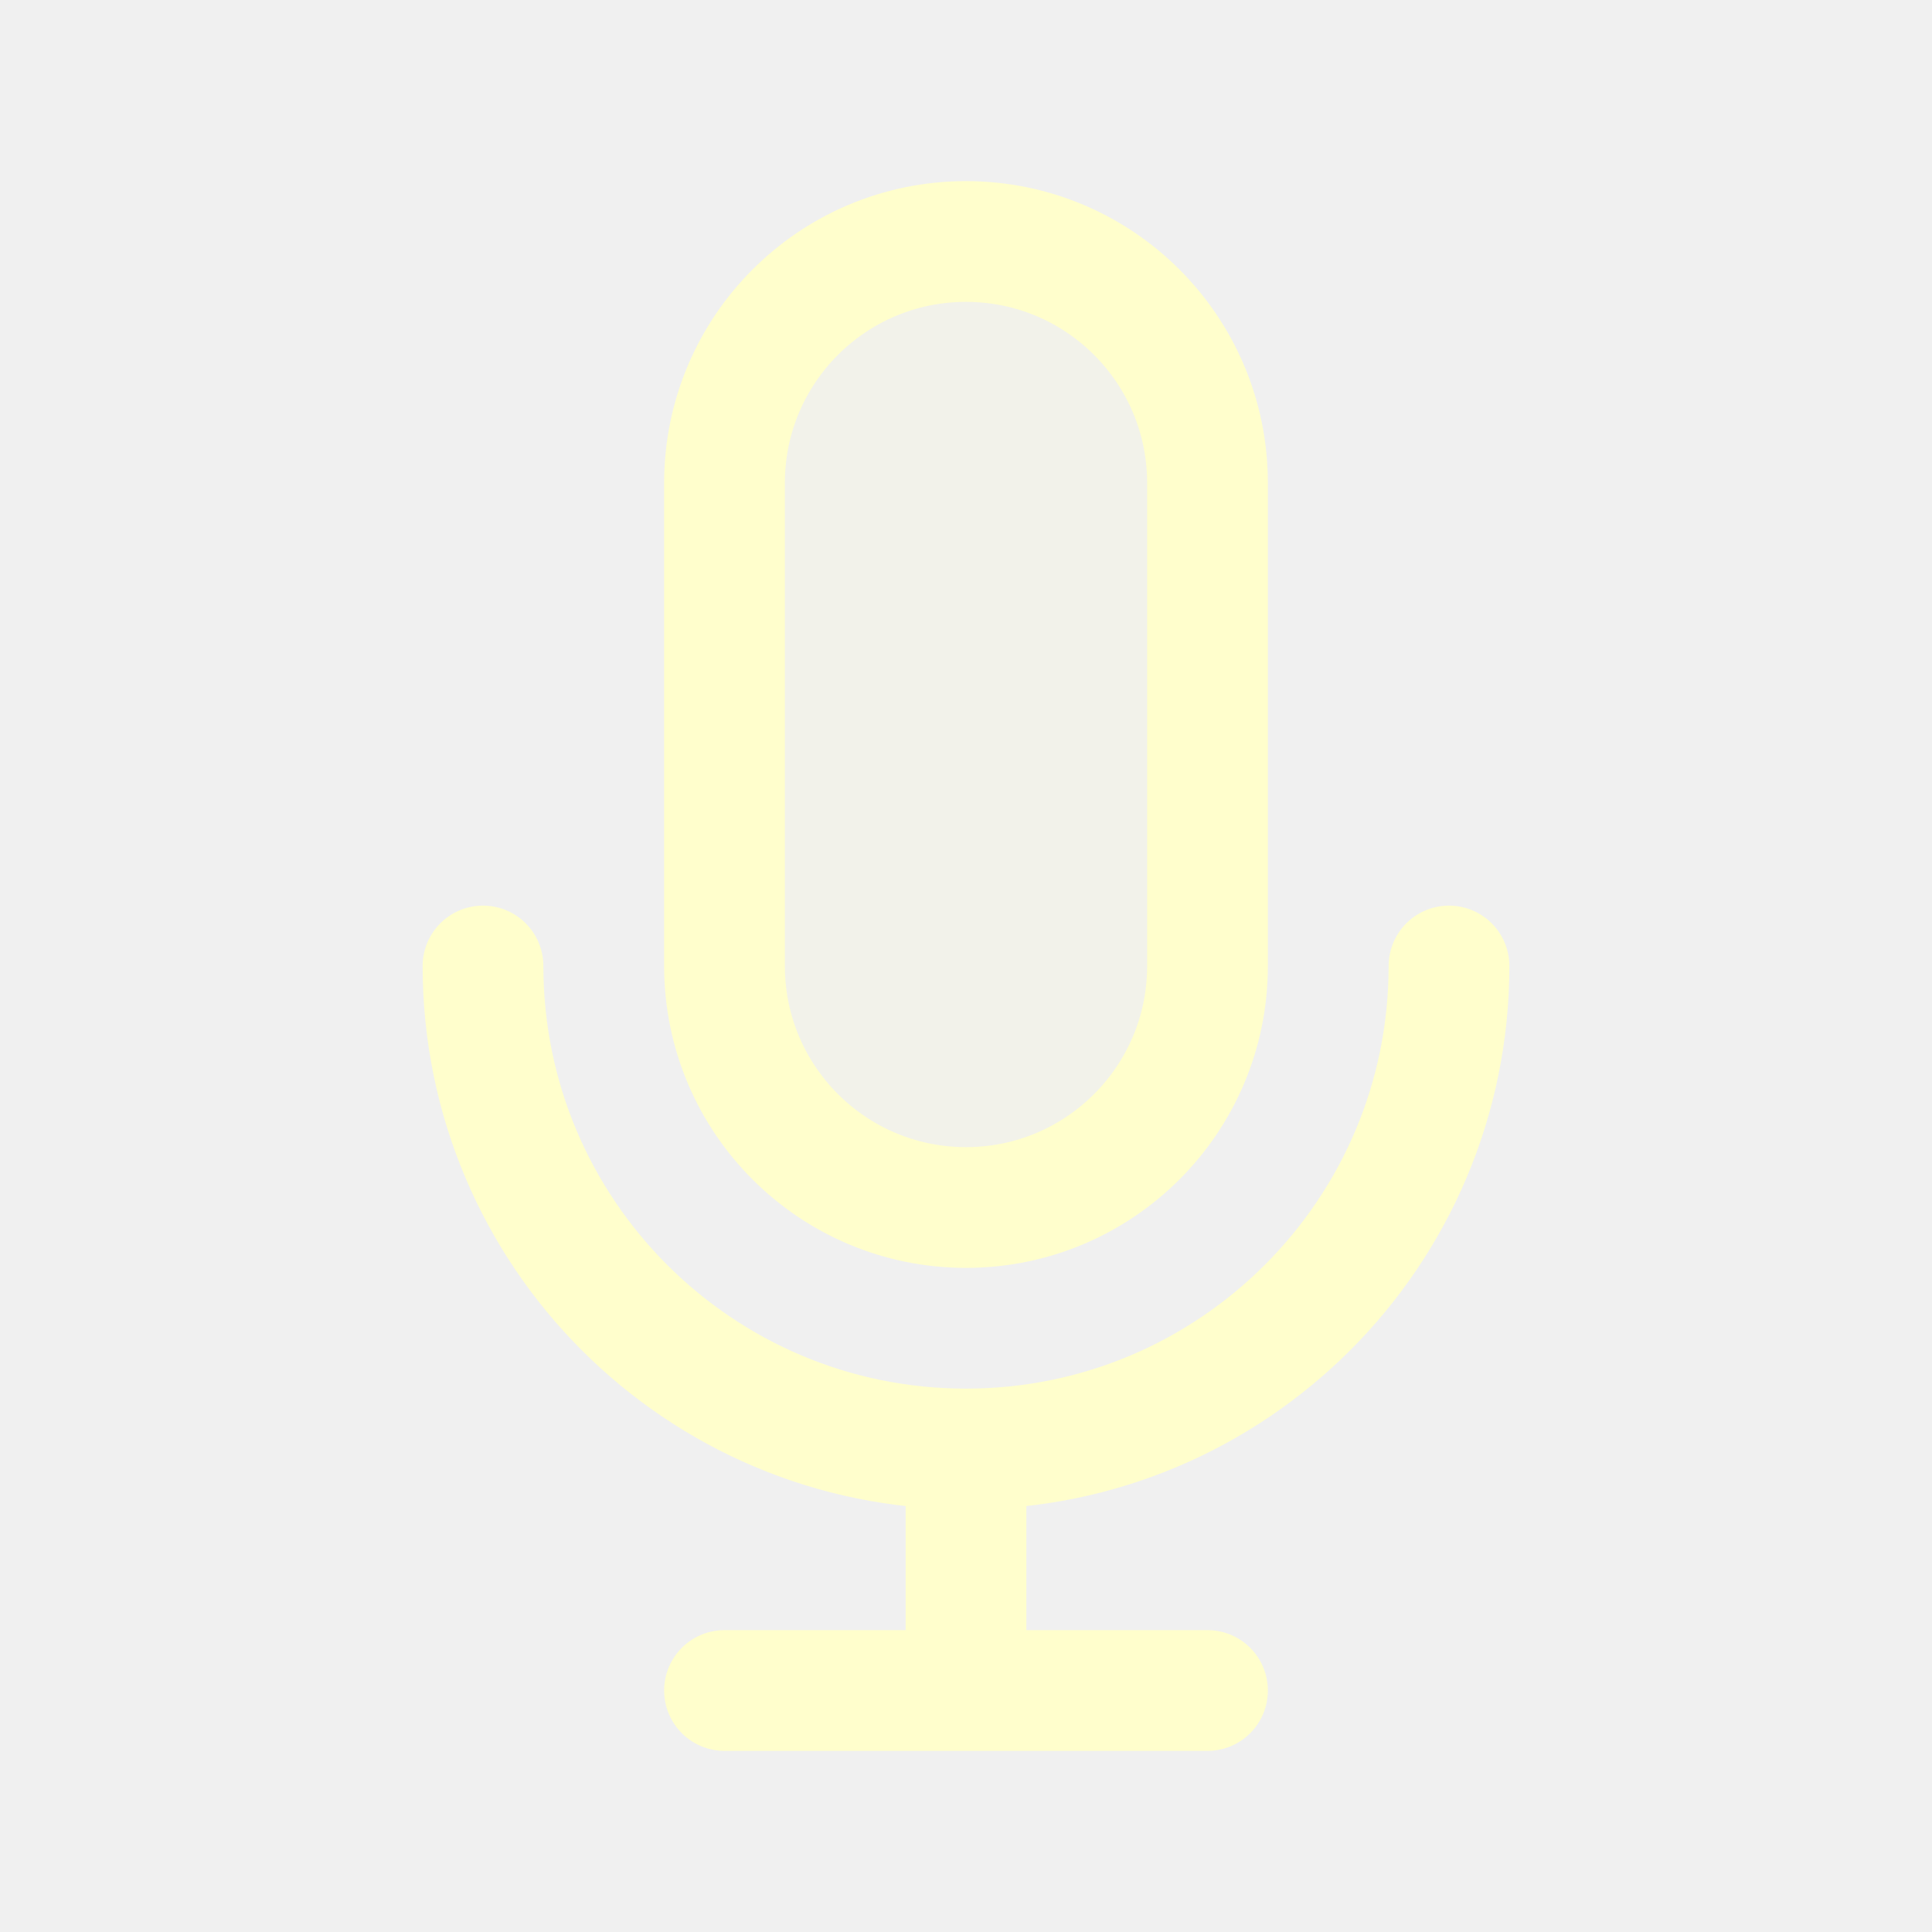
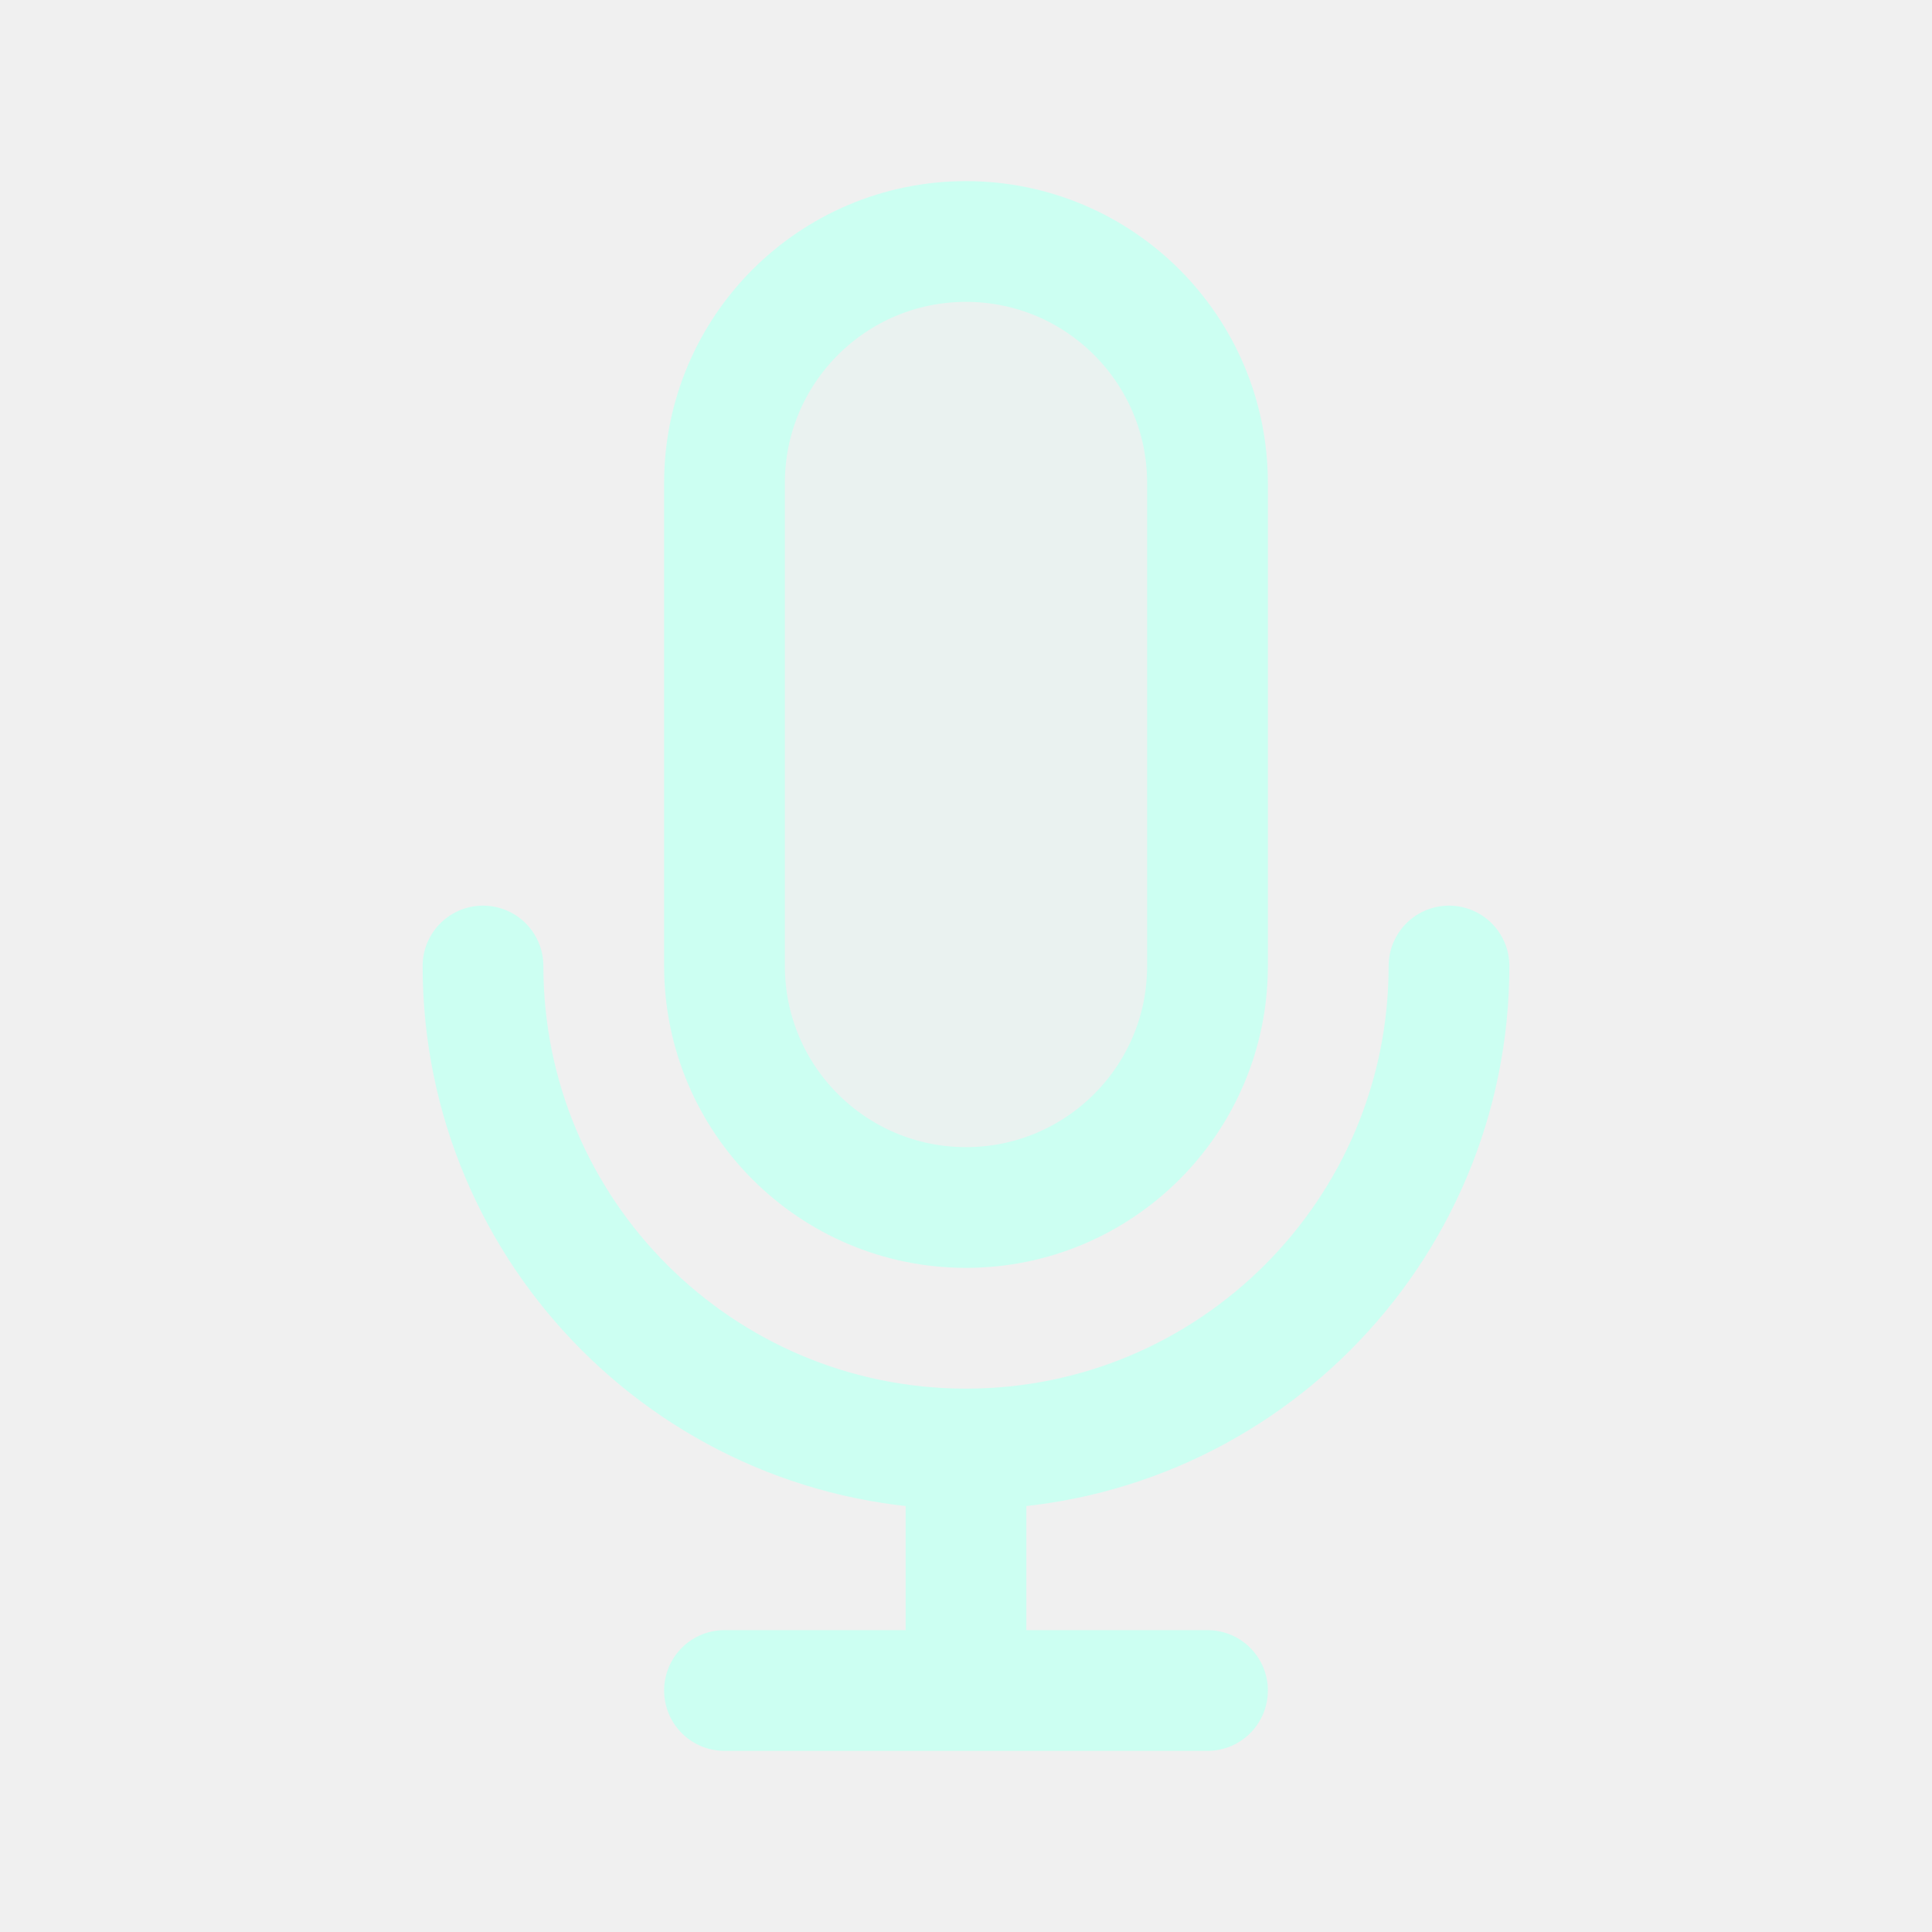
<svg width="120px" height="120px" viewBox="0 0 24 24" fill="none">
  <g id="bgCarrier" stroke-width="0" />
  <g id="tracerCarrier" stroke-linecap="round" stroke-linejoin="round" />
  <g id="iconCarrier">
-     <path opacity="0.15" d="M9 6C9 4.343 10.343 3 12 3C13.657 3 15 4.343 15 6V12C15 13.657 13.657 15 12 15C10.343 15 9 13.657 9 12V6Z" fill="#FFFECC" style="--darkreader-inline-fill: #000000;" data-darkreader-inline-fill="" />
-     <path d="M18 12C18 15.314 15.314 18 12 18M12 18C8.686 18 6 15.314 6 12M12 18V21M12 21H15M12 21H9M15 6V12C15 13.657 13.657 15 12 15C10.343 15 9 13.657 9 12V6C9 4.343 10.343 3 12 3C13.657 3 15 4.343 15 6Z" stroke="#FFFECC" stroke-width="1.5" stroke-linecap="round" stroke-linejoin="round" style="--darkreader-inline-stroke: #ffffff;" data-darkreader-inline-stroke="" />
+     <path opacity="0.15" d="M9 6C9 4.343 10.343 3 12 3C13.657 3 15 4.343 15 6V12C15 13.657 13.657 15 12 15C10.343 15 9 13.657 9 12V6Z" fill="#CCFFF2" style="--darkreader-inline-fill: #000000;" data-darkreader-inline-fill="" />
+     <path d="M18 12C18 15.314 15.314 18 12 18M12 18C8.686 18 6 15.314 6 12M12 18V21M12 21H15M12 21H9M15 6V12C15 13.657 13.657 15 12 15C10.343 15 9 13.657 9 12V6C9 4.343 10.343 3 12 3C13.657 3 15 4.343 15 6Z" stroke="#CCFFF2" stroke-width="1.5" stroke-linecap="round" stroke-linejoin="round" style="--darkreader-inline-stroke: #ffffff;" data-darkreader-inline-stroke="" />
  </g>
</svg>
